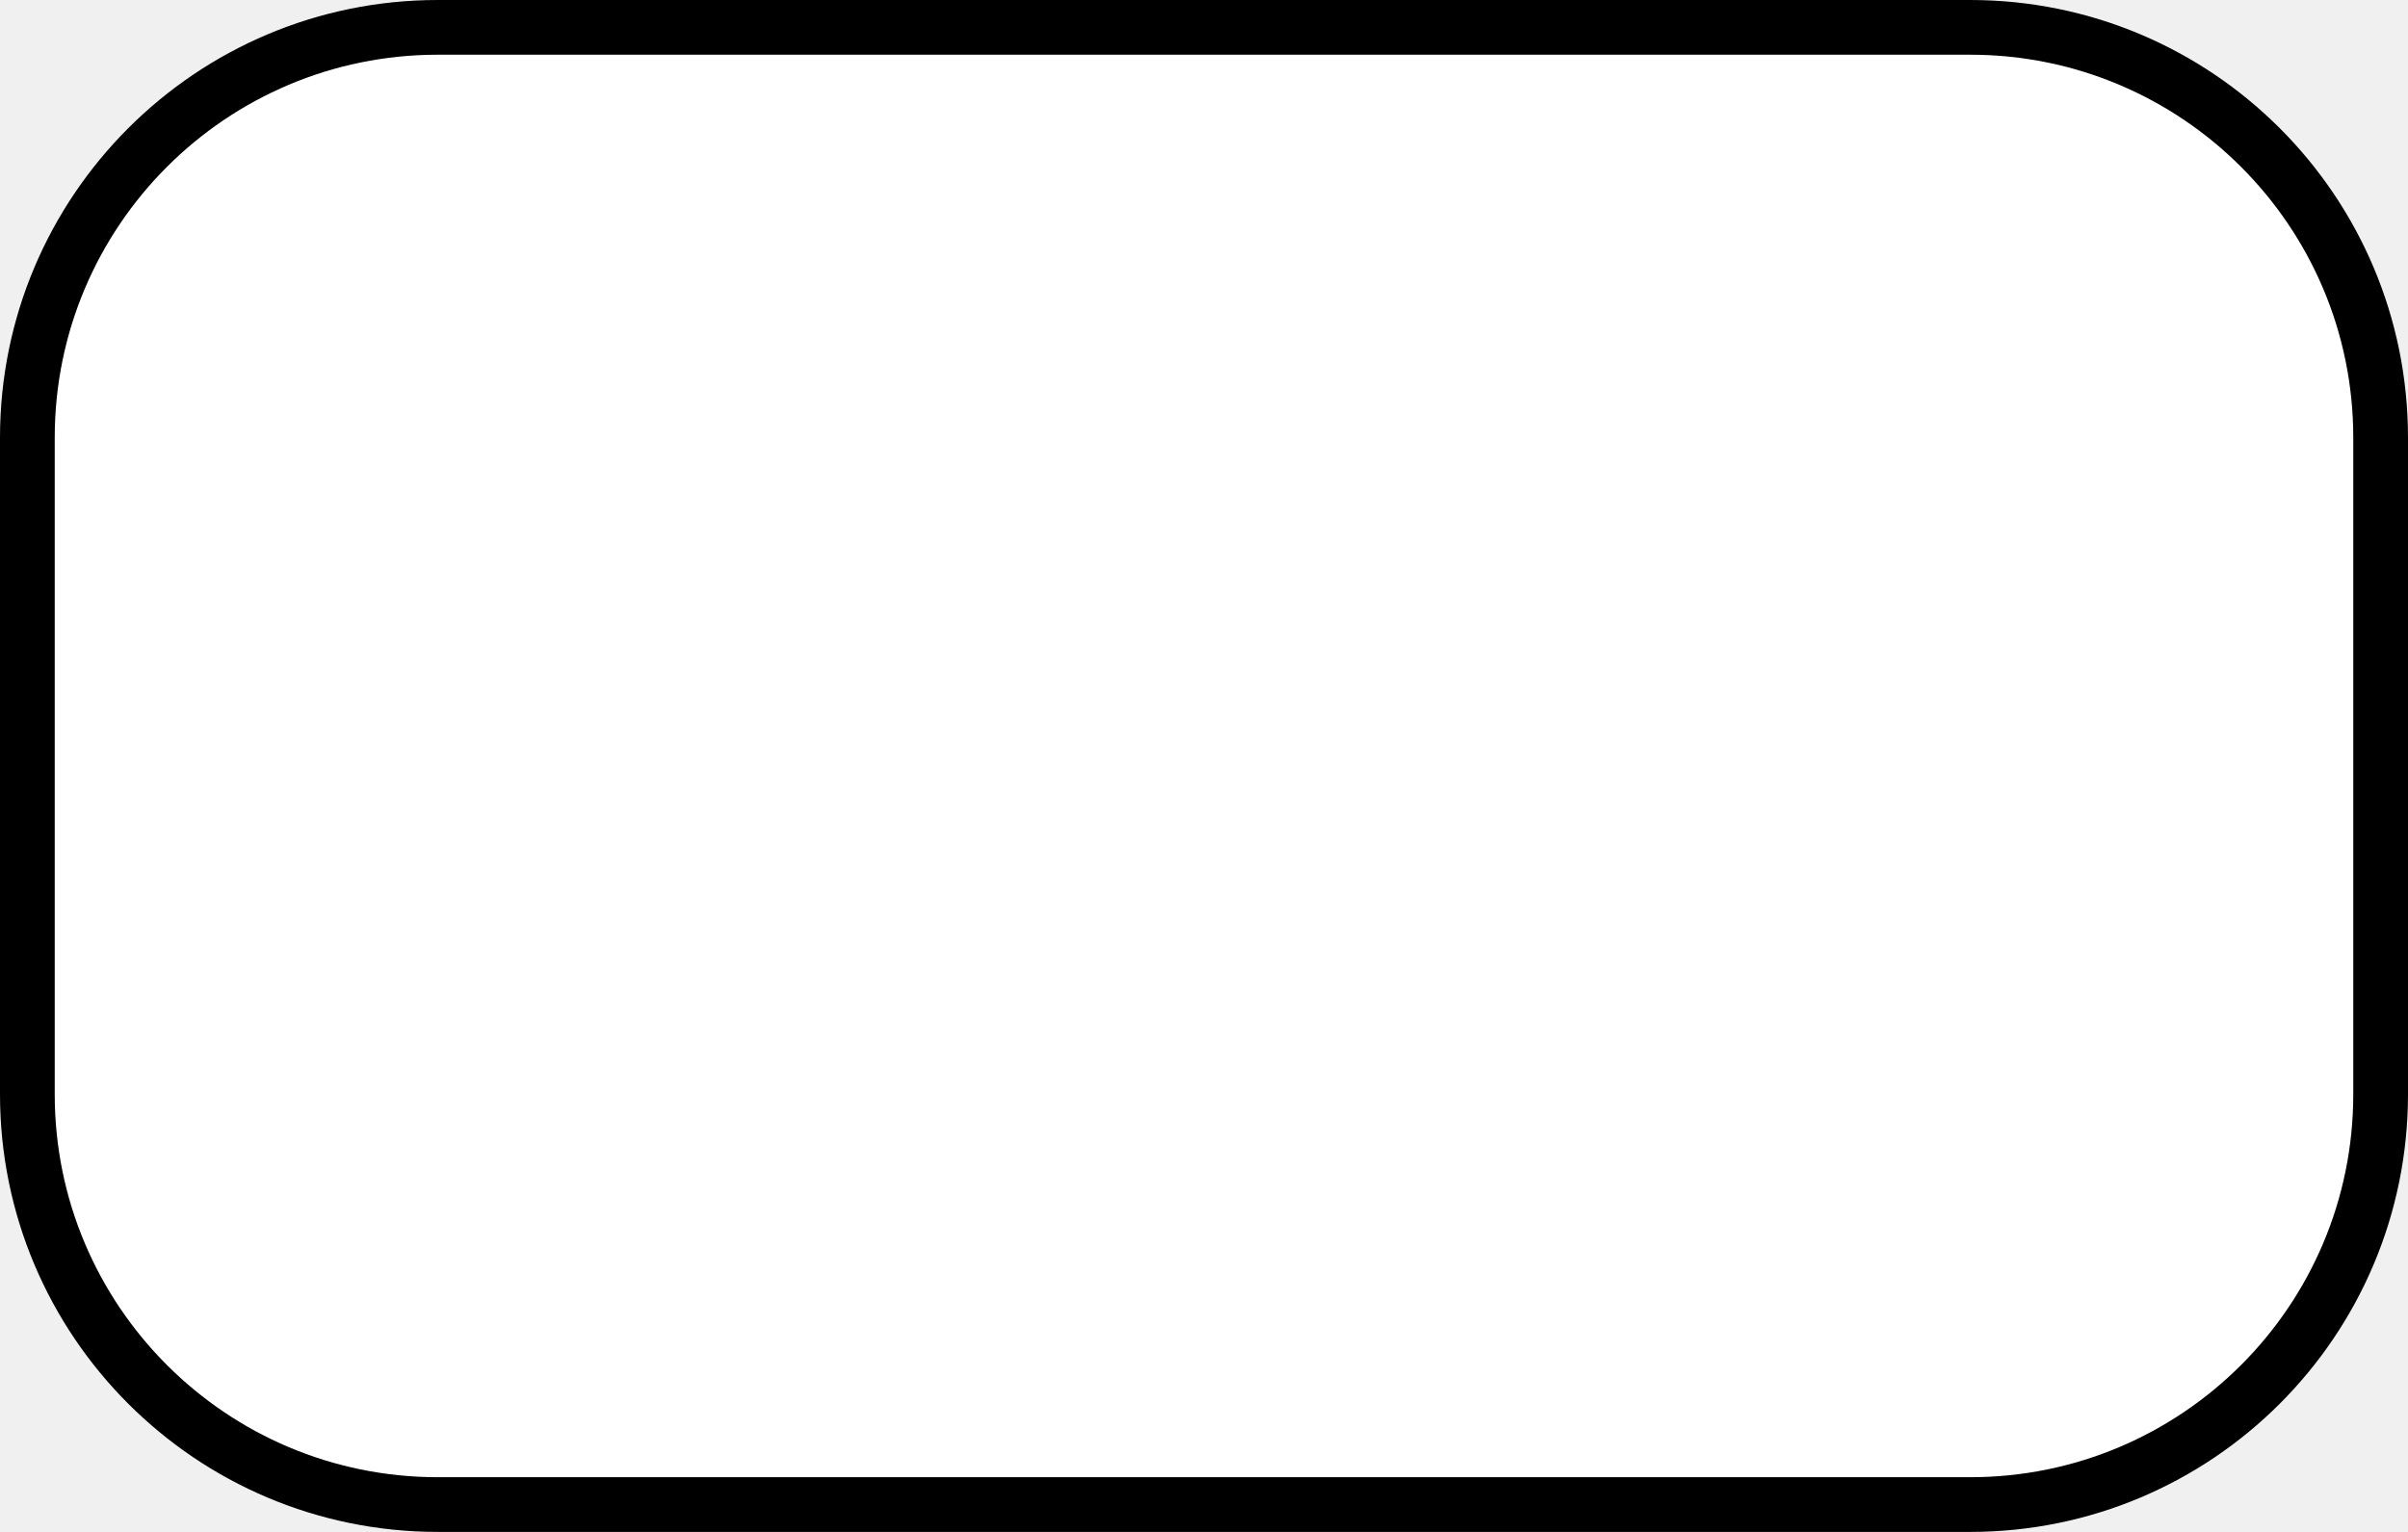
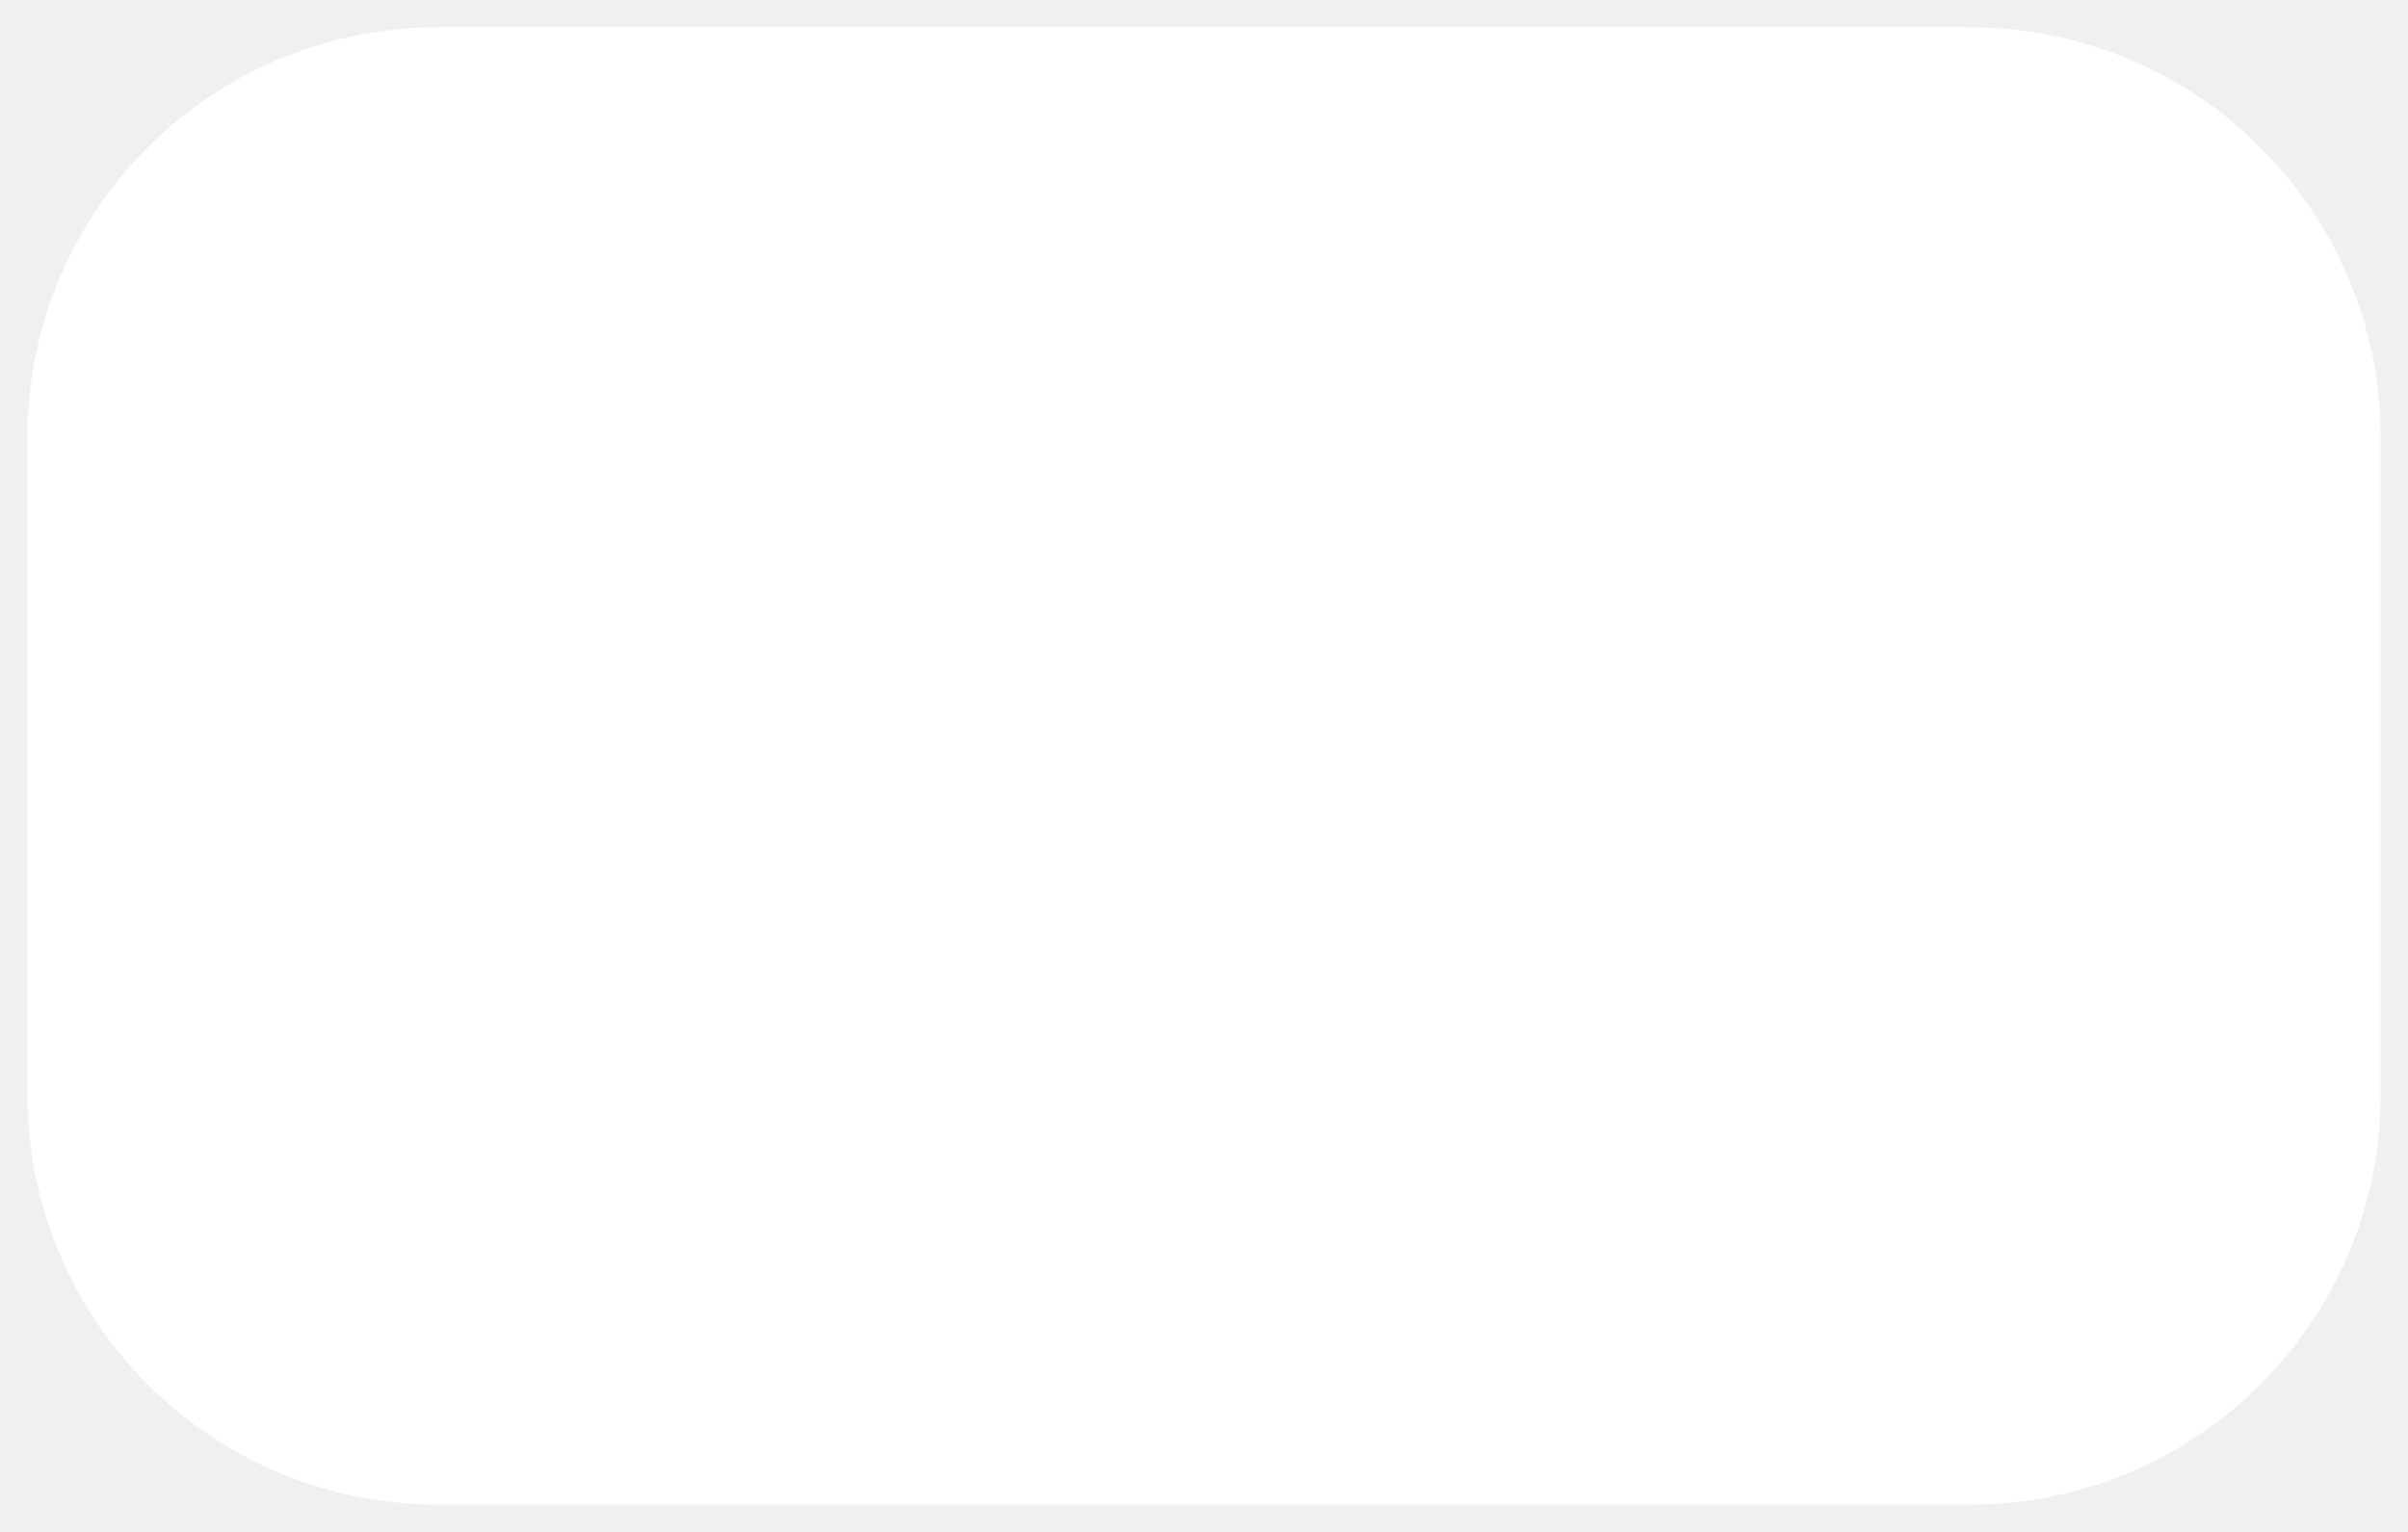
<svg xmlns="http://www.w3.org/2000/svg" width="44" height="28" viewBox="0 0 44 28" fill="none">
-   <rect x="0.5" y="0.5" width="43" height="27" rx="7.5" fill="white" stroke="black" />
+   <rect x="0.5" y="0.5" width="43" height="27" rx="7.5" fill="white" />
</svg>
